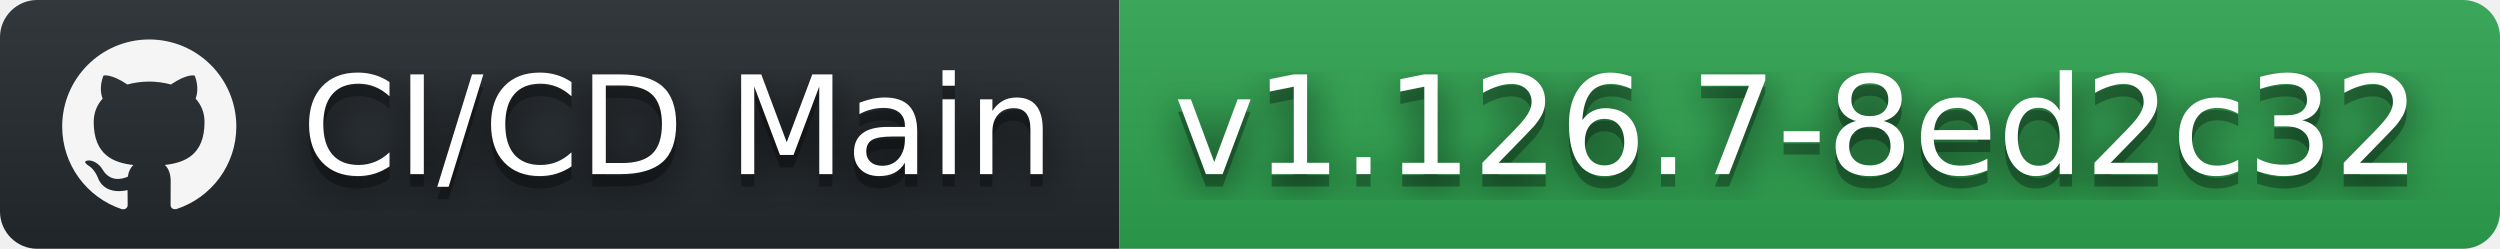
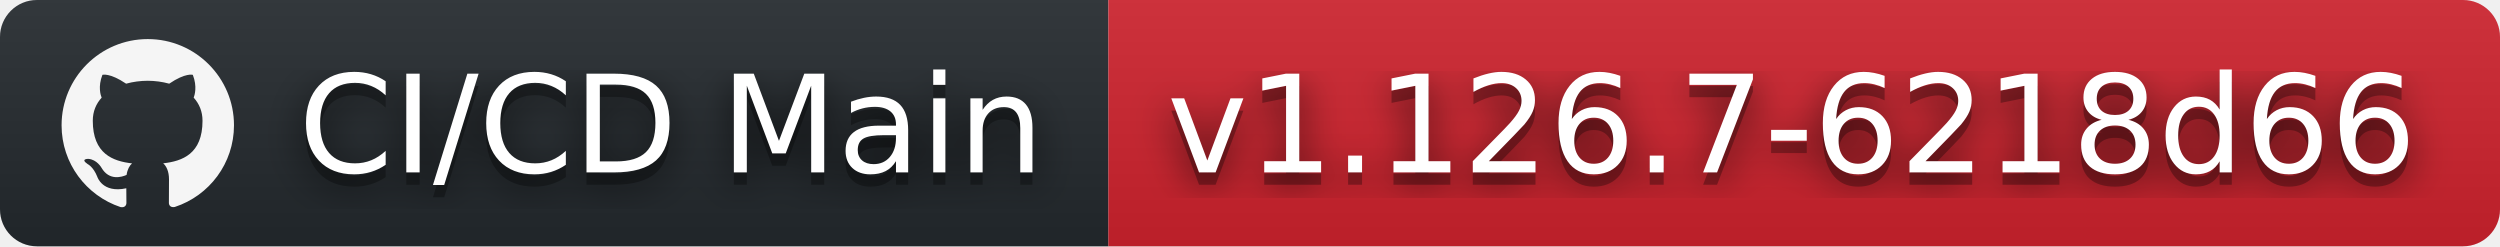
- <svg xmlns="http://www.w3.org/2000/svg" width="201" height="20" role="img" aria-label="CI/CD Main: v1.126.7-8ed2c32">
+ <svg xmlns="http://www.w3.org/2000/svg" width="203" height="20" role="img" aria-label="CI/CD Main: v1.126.7-6218d66">
  <filter id="blur">
    <feGaussianBlur stdDeviation="16" />
  </filter>
  <linearGradient id="s" x2="0" y2="100%">
    <stop offset="0" stop-color="#bbb" stop-opacity=".1" />
    <stop offset="1" stop-opacity=".1" />
  </linearGradient>
  <clipPath id="r">
-     <rect width="201" height="20" rx="3" />
+     <rect width="203" height="20" rx="3" />
  </clipPath>
  <g clip-path="url(#r)">
    <rect width="90" height="20" fill="#24292e" />
-     <rect x="90" width="111" height="20" fill="#2ea44f" />
-     <rect width="201" height="20" fill="url(#s)" />
+     <rect x="90" width="113" height="20" fill="#cf222e" />
+     <rect width="203" height="20" fill="url(#s)" />
  </g>
  <g fill="#fff" text-anchor="middle" font-family="Verdana,Geneva,DejaVu Sans,sans-serif" text-rendering="geometricPrecision" font-size="110">
    <svg x="5" y="3" width="14" height="14" fill="whitesmoke" role="img" viewBox="0 0 24 24">
      <path d="M12 .297c-6.63 0-12 5.373-12 12 0 5.303 3.438 9.8 8.205 11.385.6.113.82-.258.82-.577 0-.285-.01-1.04-.015-2.04-3.338.724-4.042-1.61-4.042-1.61C4.422 18.07 3.633 17.7 3.633 17.7c-1.087-.744.084-.729.084-.729 1.205.084 1.838 1.236 1.838 1.236 1.07 1.835 2.809 1.305 3.495.998.108-.776.417-1.305.76-1.605-2.665-.3-5.466-1.332-5.466-5.93 0-1.31.465-2.38 1.235-3.22-.135-.303-.54-1.523.105-3.176 0 0 1.005-.322 3.3 1.23.96-.267 1.98-.399 3-.405 1.02.006 2.04.138 3 .405 2.28-1.552 3.285-1.23 3.285-1.23.645 1.653.24 2.873.12 3.176.765.84 1.23 1.91 1.23 3.22 0 4.61-2.805 5.625-5.475 5.92.42.36.81 1.096.81 2.22 0 1.606-.015 2.896-.015 3.286 0 .315.21.69.825.57C20.565 22.092 24 17.592 24 12.297c0-6.627-5.373-12-12-12" />
    </svg>
    <g transform="scale(.1)">
      <g aria-hidden="true" fill="#010101">
        <text x="545" y="150" fill-opacity=".8" filter="url(#blur)" textLength="630">CI/CD Main</text>
        <text x="545" y="150" fill-opacity=".3" textLength="630">CI/CD Main</text>
      </g>
      <text x="545" y="140" textLength="630">CI/CD Main</text>
    </g>
    <g transform="scale(.1)">
      <g aria-hidden="true" fill="#010101">
-         <text x="1445" y="150" fill-opacity=".8" filter="url(#blur)" textLength="1010">v1.126.7-8ed2c32</text>
-         <text x="1445" y="150" fill-opacity=".3" textLength="1010">v1.126.7-8ed2c32</text>
+         <text x="1455" y="150" fill-opacity=".8" filter="url(#blur)" textLength="1030">v1.126.7-6218d66</text>
+         <text x="1455" y="150" fill-opacity=".3" textLength="1030">v1.126.7-6218d66</text>
      </g>
-       <text x="1445" y="140" textLength="1010">v1.126.7-8ed2c32</text>
+       <text x="1455" y="140" textLength="1030">v1.126.7-6218d66</text>
    </g>
  </g>
</svg>
